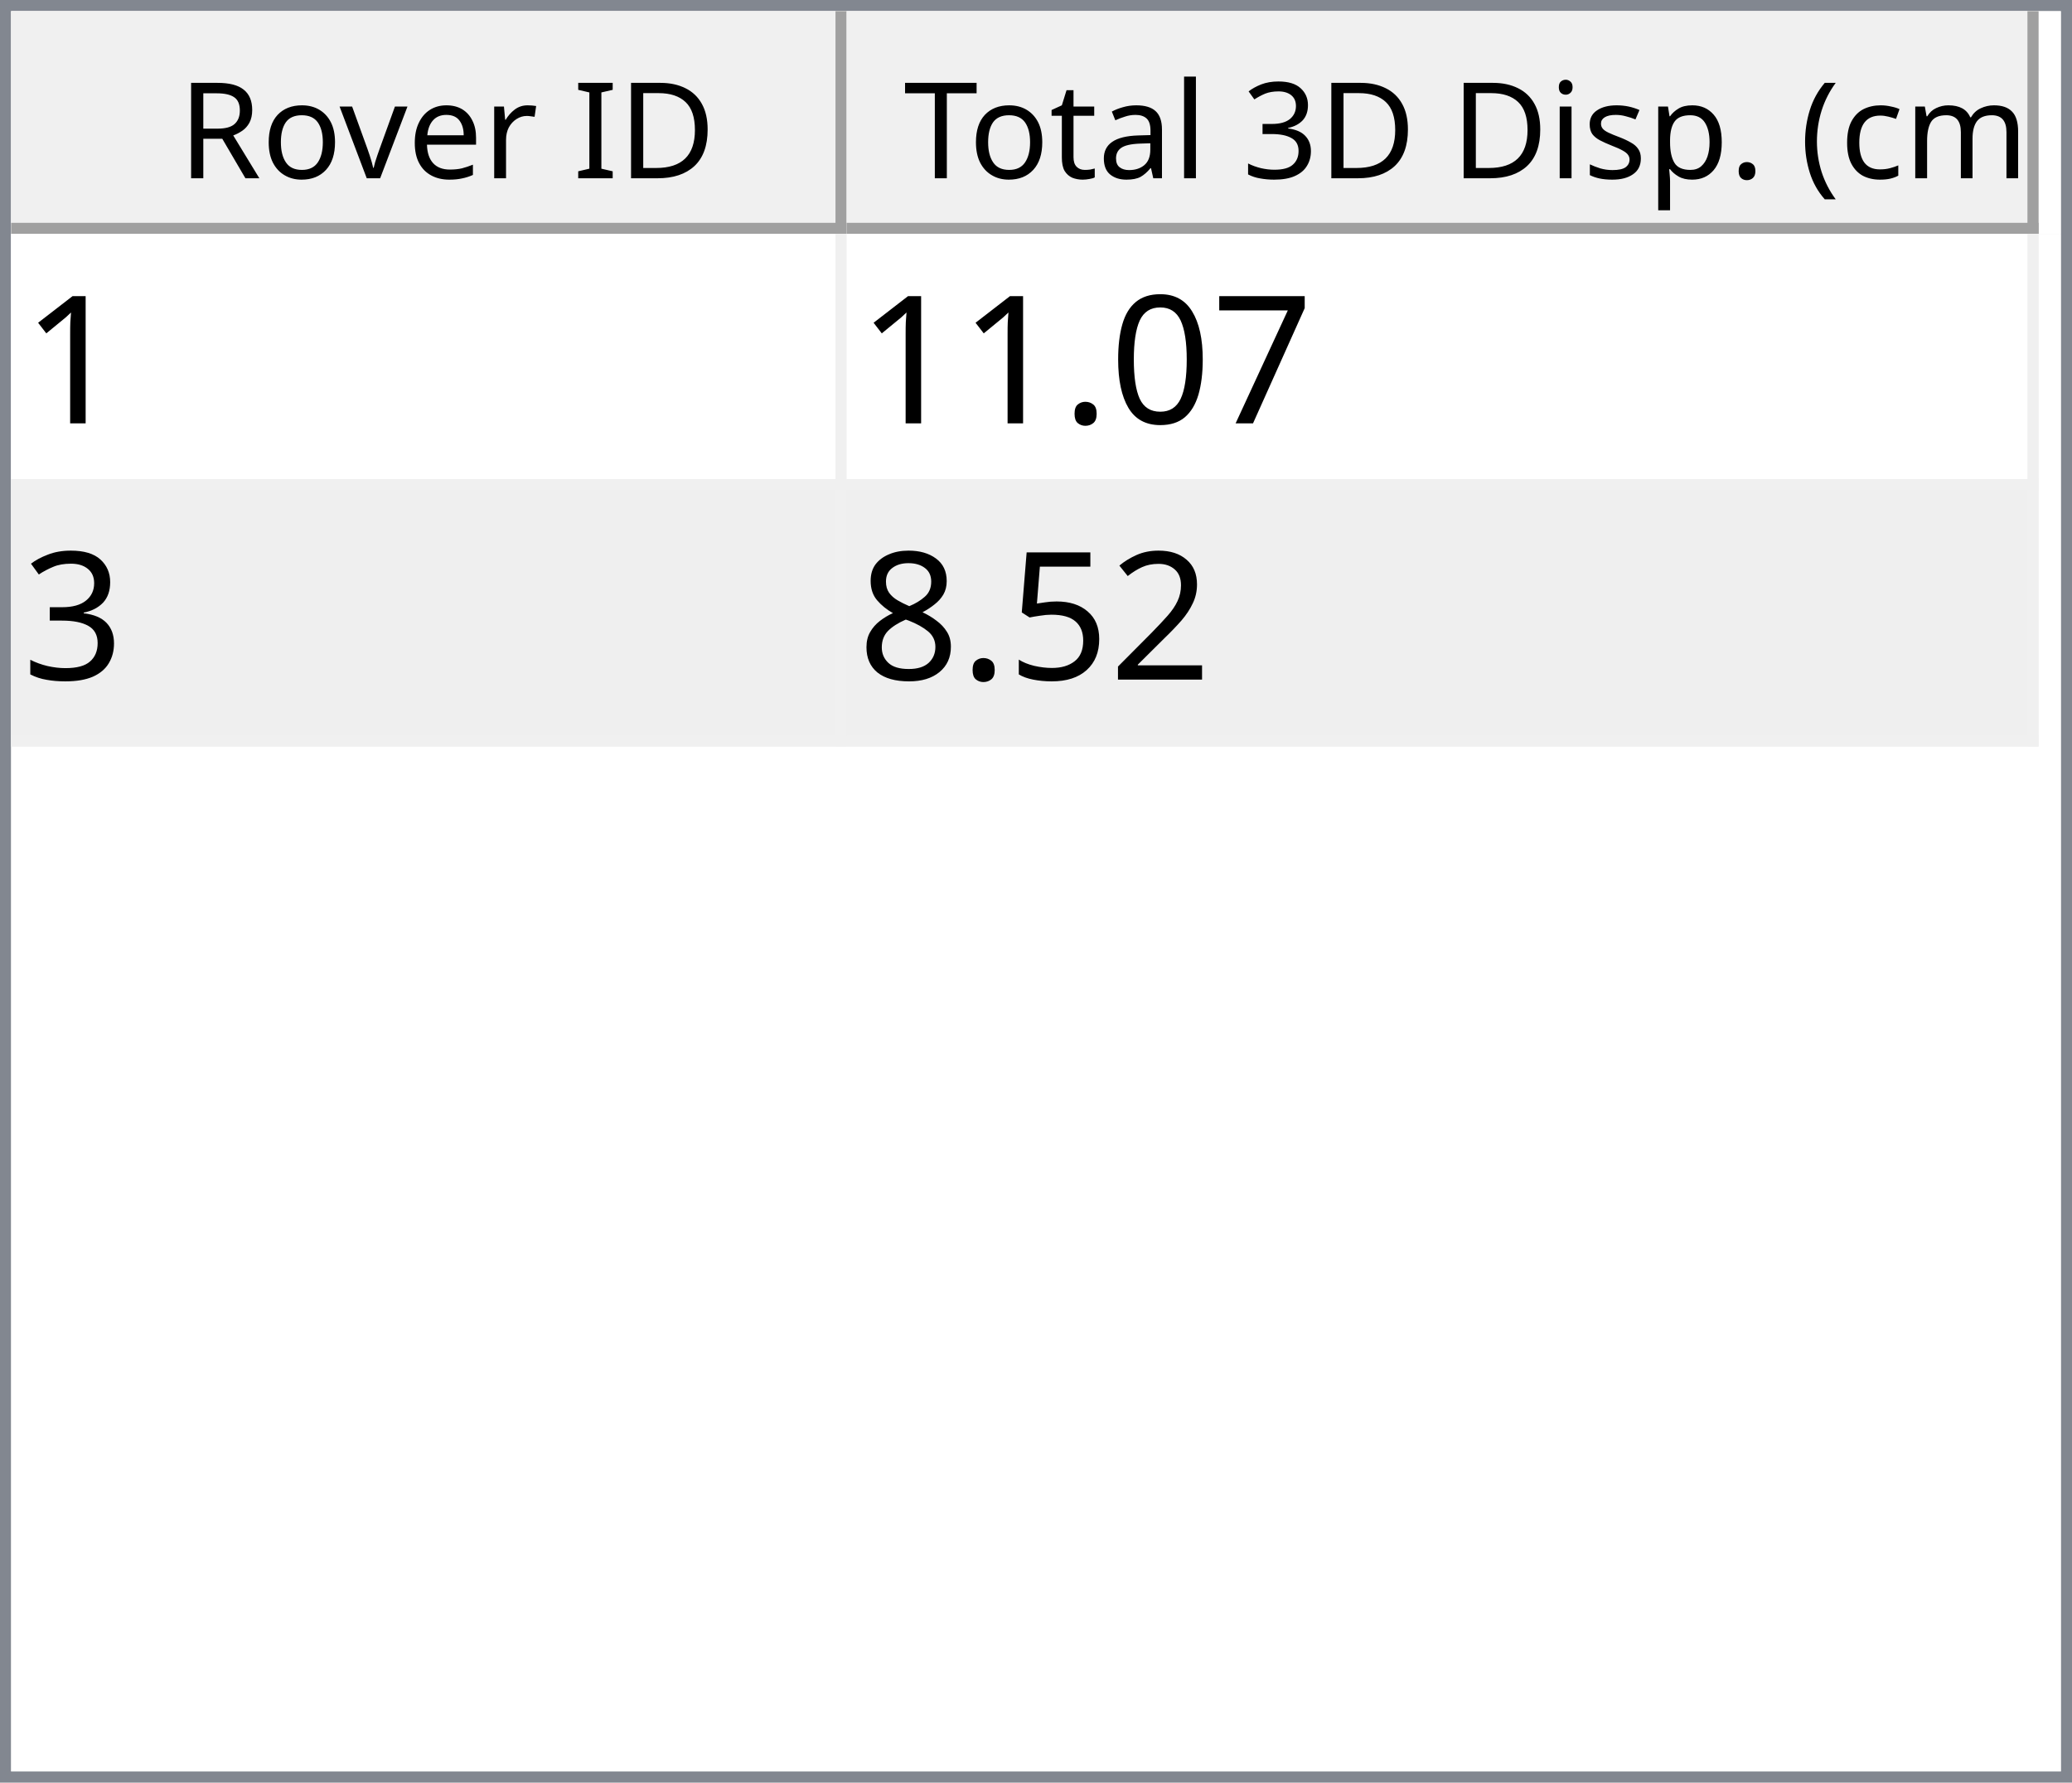
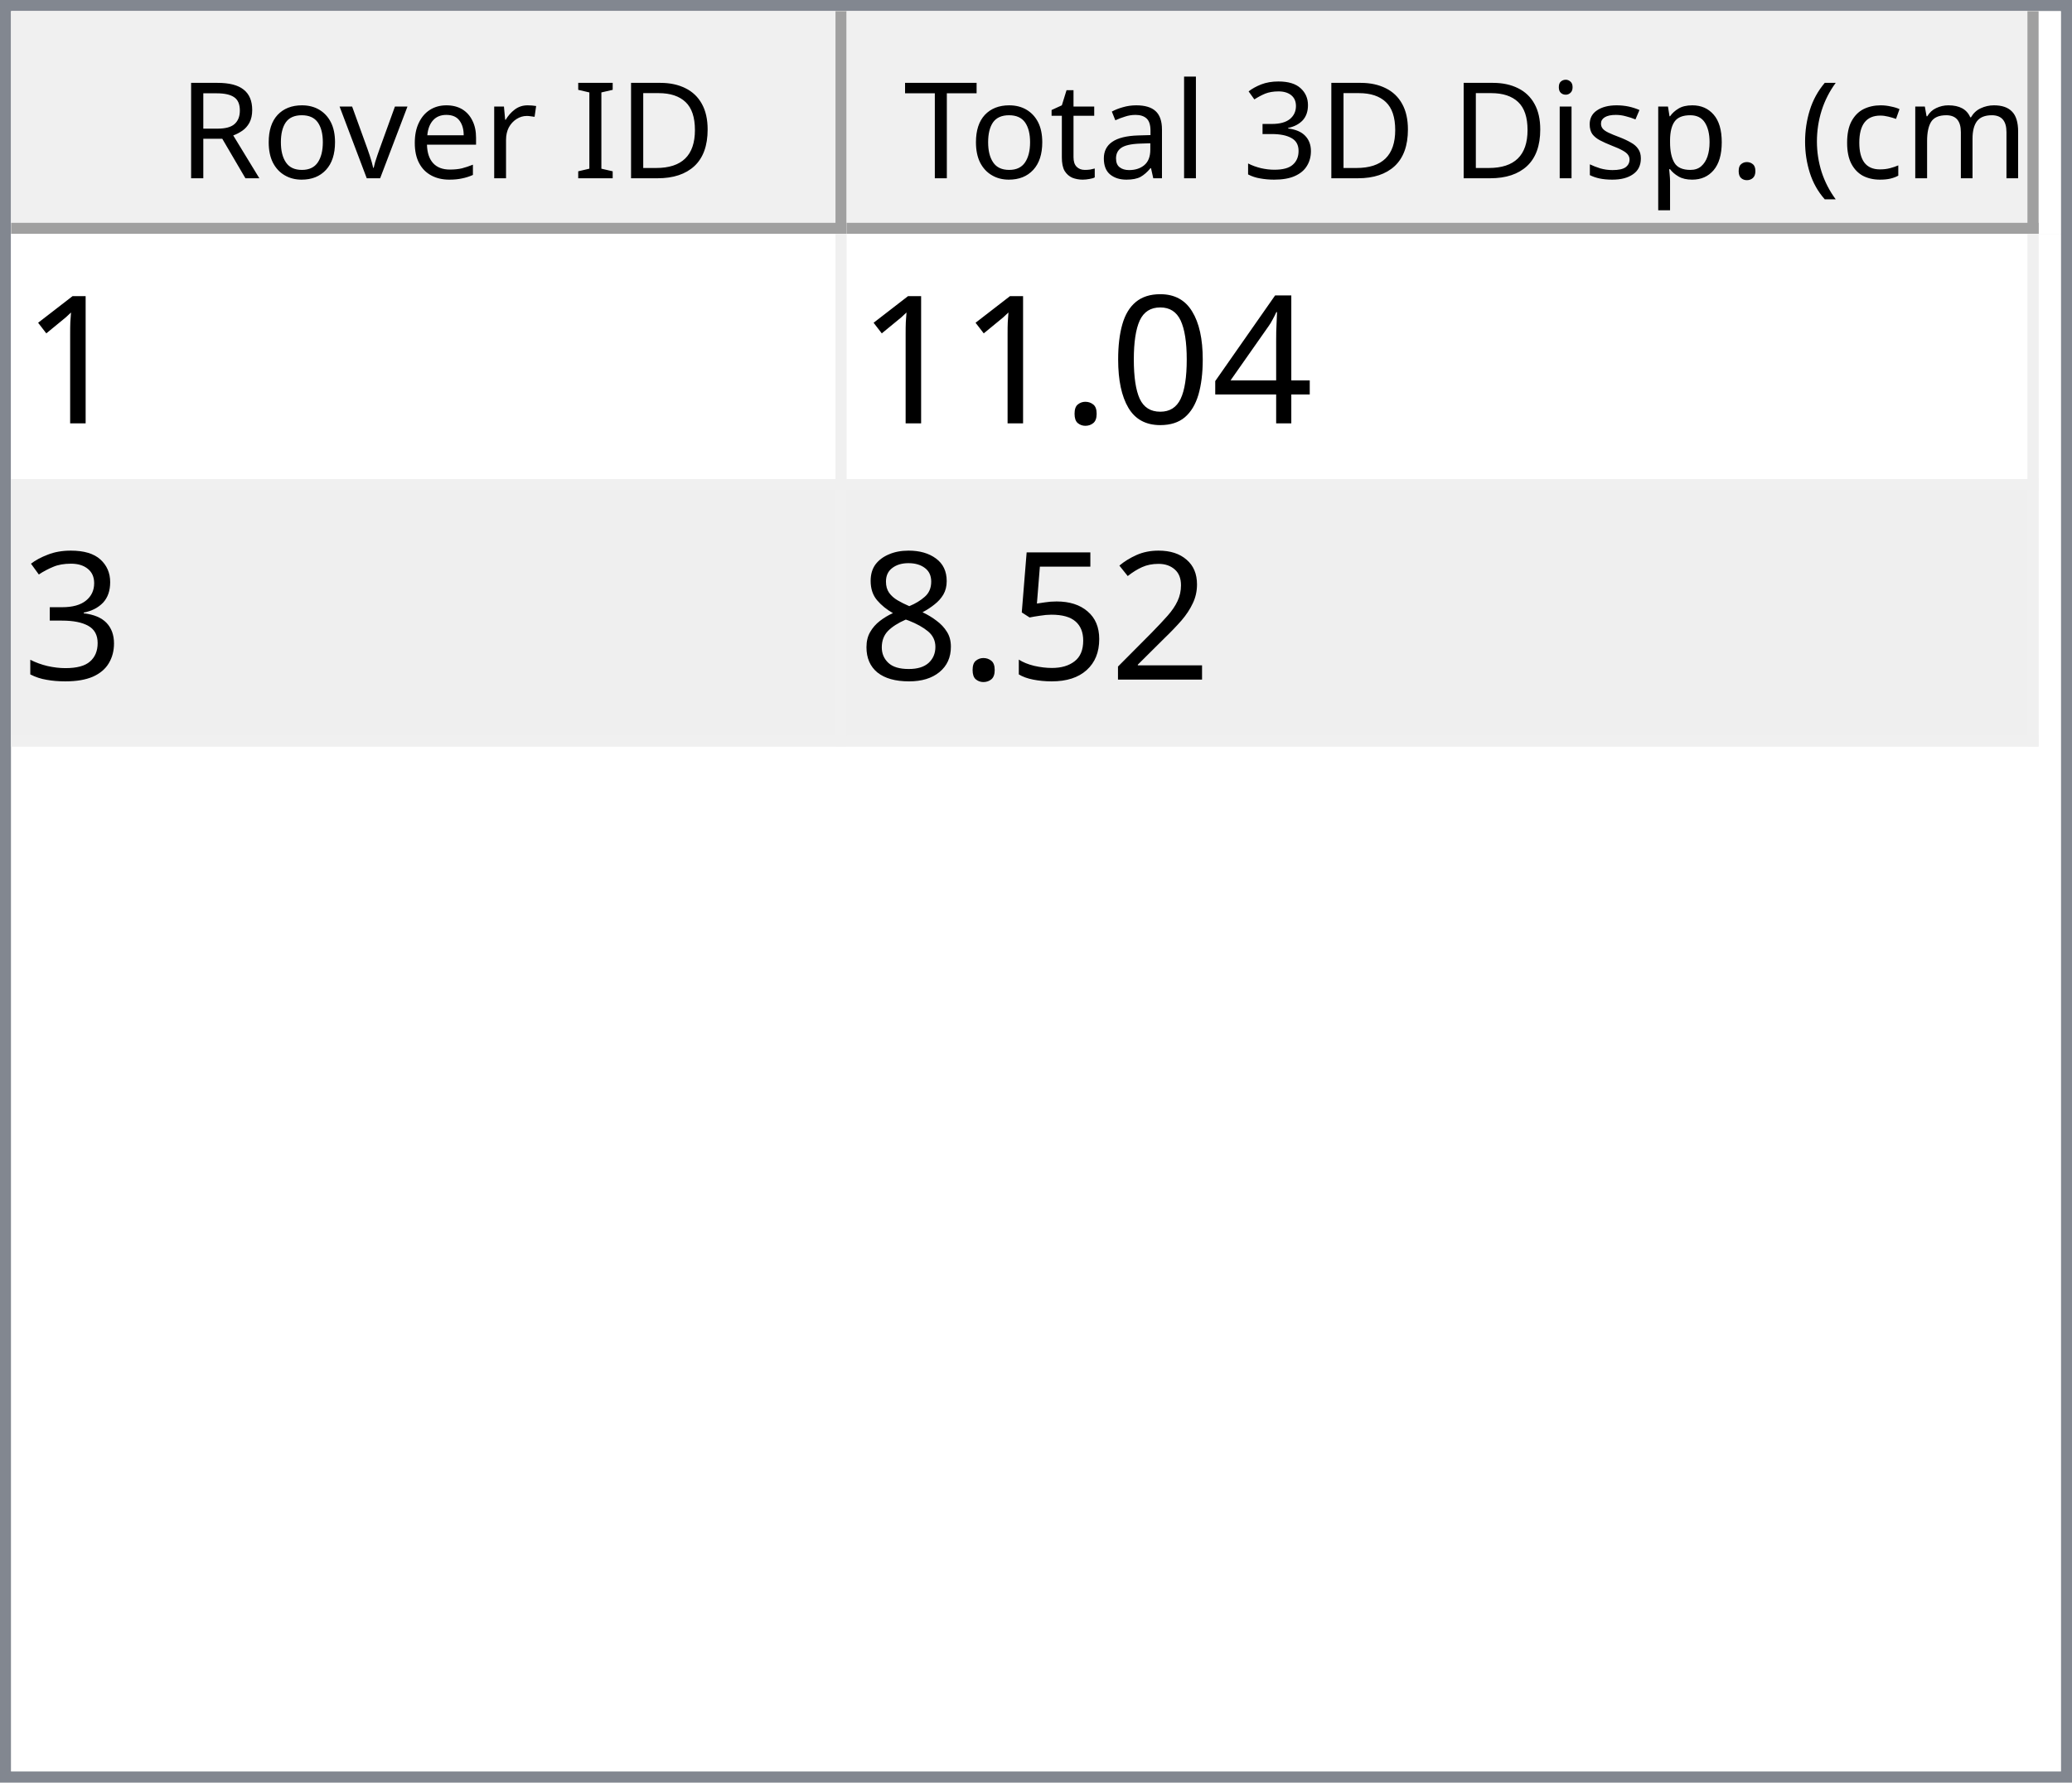
<svg xmlns="http://www.w3.org/2000/svg" style="fill-opacity:1; color-rendering:auto; color-interpolation:auto; text-rendering:auto; stroke:black; stroke-linecap:square; stroke-miterlimit:10; shape-rendering:auto; stroke-opacity:1; fill:black; stroke-dasharray:none; font-weight:normal; stroke-width:1; font-family:'Dialog'; font-style:normal; stroke-linejoin:miter; font-size:12px; stroke-dashoffset:0; image-rendering:auto;" width="186" height="160">
  <defs id="genericDefs" />
  <g>
    <defs id="defs1">
      <clipPath clipPathUnits="userSpaceOnUse" id="clipPath1">
        <path d="M0 0 L186 0 L186 160 L0 160 L0 0 Z" />
      </clipPath>
      <clipPath clipPathUnits="userSpaceOnUse" id="clipPath2">
        <path d="M0 0 L0 160 L186 160 L186 0 Z" />
      </clipPath>
      <clipPath clipPathUnits="userSpaceOnUse" id="clipPath3">
        <path d="M0 0 L0 20 L184 20 L184 0 Z" />
      </clipPath>
      <clipPath clipPathUnits="userSpaceOnUse" id="clipPath4">
        <path d="M0 0 L0 20 L75 20 L75 0 Z" />
      </clipPath>
      <clipPath clipPathUnits="userSpaceOnUse" id="clipPath5">
        <path d="M1 1 L1 19 L74 19 L74 1 Z" />
      </clipPath>
      <clipPath clipPathUnits="userSpaceOnUse" id="clipPath6">
        <path d="M0 0 L0 18 L73 18 L73 0 Z" />
      </clipPath>
      <clipPath clipPathUnits="userSpaceOnUse" id="clipPath7">
        <path d="M-0.5 -0.5 L-0.5 19.5 L74.5 19.5 L74.5 -0.5 Z" />
      </clipPath>
      <clipPath clipPathUnits="userSpaceOnUse" id="clipPath8">
        <path d="M0 0 L0 20 L107 20 L107 0 Z" />
      </clipPath>
      <clipPath clipPathUnits="userSpaceOnUse" id="clipPath9">
        <path d="M1 1 L1 19 L106 19 L106 1 Z" />
      </clipPath>
      <clipPath clipPathUnits="userSpaceOnUse" id="clipPath10">
        <path d="M0 0 L0 18 L105 18 L105 0 Z" />
      </clipPath>
      <clipPath clipPathUnits="userSpaceOnUse" id="clipPath11">
        <path d="M-0.5 -0.5 L-0.5 19.5 L106.5 19.5 L106.5 -0.5 Z" />
      </clipPath>
      <clipPath clipPathUnits="userSpaceOnUse" id="clipPath12">
        <path d="M0 0 L0 138 L184 138 L184 0 Z" />
      </clipPath>
      <clipPath clipPathUnits="userSpaceOnUse" id="clipPath13">
        <path d="M0 0 L0 46 L182 46 L182 0 Z" />
      </clipPath>
      <clipPath clipPathUnits="userSpaceOnUse" id="clipPath14">
        <path d="M-0.5 -0.5 L-0.5 45.5 L181.5 45.5 L181.5 -0.5 Z" />
      </clipPath>
      <clipPath clipPathUnits="userSpaceOnUse" id="clipPath15">
        <path d="M0 0 L0 22 L74 22 L74 0 Z" />
      </clipPath>
      <clipPath clipPathUnits="userSpaceOnUse" id="clipPath16">
        <path d="M0 0 L0 22 L106 22 L106 0 Z" />
      </clipPath>
      <font horiz-adv-x="64.551" id="font1">
        <font-face ascent="107.91" descent="25.098" units-per-em="100" style="font-style:normal; font-family:Segoe UI; font-weight:normal;" />
        <missing-glyph horiz-adv-x="64.551" d="M8.109 0 L8.109 68.266 L56.453 68.266 L56.453 0 L8.109 0 ZM15.328 7.234 L49.219 7.234 L49.219 61.031 L15.328 61.031 L15.328 7.234 Z" />
        <glyph unicode="D" horiz-adv-x="70.117" d="M9.188 0 L9.188 70.016 L28.516 70.016 Q65.531 70.016 65.531 35.891 Q65.531 19.672 55.25 9.836 Q44.969 0 27.734 0 L9.188 0 ZM17.391 62.594 L17.391 7.422 L27.828 7.422 Q41.609 7.422 49.273 14.797 Q56.938 22.172 56.938 35.688 Q56.938 62.594 28.328 62.594 L17.391 62.594 Z" />
        <glyph unicode="I" horiz-adv-x="26.611" d="M17.391 0 L9.188 0 L9.188 70.016 L17.391 70.016 L17.391 0 Z" />
        <glyph unicode=" " horiz-adv-x="27.393" d="" />
        <glyph unicode="r" horiz-adv-x="34.766" d="M34.188 41.891 Q32.078 43.5 28.125 43.5 Q23 43.5 19.555 38.672 Q16.109 33.844 16.109 25.484 L16.109 0 L8.109 0 L8.109 50 L16.109 50 L16.109 39.703 L16.312 39.703 Q18.016 44.969 21.531 47.922 Q25.047 50.875 29.391 50.875 Q32.516 50.875 34.188 50.203 L34.188 41.891 Z" />
        <glyph unicode="e" horiz-adv-x="52.295" d="M48.297 23 L12.984 23 Q13.188 14.656 17.484 10.109 Q21.781 5.562 29.297 5.562 Q37.75 5.562 44.828 11.141 L44.828 3.609 Q38.234 -1.172 27.391 -1.172 Q16.797 -1.172 10.742 5.641 Q4.688 12.453 4.688 24.812 Q4.688 36.469 11.305 43.82 Q17.922 51.172 27.734 51.172 Q37.547 51.172 42.922 44.828 Q48.297 38.484 48.297 27.203 L48.297 23 ZM40.094 29.781 Q40.047 36.719 36.75 40.578 Q33.453 44.438 27.594 44.438 Q21.922 44.438 17.969 40.383 Q14.016 36.328 13.094 29.781 L40.094 29.781 Z" />
        <glyph unicode="v" horiz-adv-x="47.9" d="M47.406 50 L27.484 0 L19.625 0 L0.688 50 L9.469 50 L22.172 13.672 Q23.578 9.672 23.922 6.688 L24.125 6.688 Q24.609 10.453 25.688 13.484 L38.969 50 L47.406 50 Z" />
        <glyph unicode="o" horiz-adv-x="58.594" d="M29 -1.172 Q17.922 -1.172 11.305 5.836 Q4.688 12.844 4.688 24.422 Q4.688 37.016 11.57 44.094 Q18.453 51.172 30.172 51.172 Q41.359 51.172 47.633 44.289 Q53.906 37.406 53.906 25.203 Q53.906 13.234 47.141 6.031 Q40.375 -1.172 29 -1.172 ZM29.594 44.438 Q21.875 44.438 17.383 39.188 Q12.891 33.938 12.891 24.703 Q12.891 15.828 17.43 10.695 Q21.969 5.562 29.594 5.562 Q37.359 5.562 41.531 10.594 Q45.703 15.625 45.703 24.906 Q45.703 34.281 41.531 39.359 Q37.359 44.438 29.594 44.438 Z" />
        <glyph unicode="R" horiz-adv-x="59.814" d="M59.375 0 L49.609 0 L37.891 19.625 Q36.281 22.359 34.766 24.289 Q33.25 26.219 31.664 27.438 Q30.078 28.656 28.25 29.219 Q26.422 29.781 24.125 29.781 L17.391 29.781 L17.391 0 L9.188 0 L9.188 70.016 L30.078 70.016 Q34.672 70.016 38.555 68.867 Q42.438 67.719 45.289 65.375 Q48.141 63.031 49.758 59.547 Q51.375 56.062 51.375 51.375 Q51.375 47.703 50.273 44.656 Q49.172 41.609 47.148 39.211 Q45.125 36.812 42.266 35.133 Q39.406 33.453 35.844 32.516 L35.844 32.328 Q37.594 31.547 38.891 30.547 Q40.188 29.547 41.359 28.18 Q42.531 26.812 43.68 25.078 Q44.828 23.344 46.234 21.047 L59.375 0 ZM17.391 62.594 L17.391 37.203 L28.516 37.203 Q31.594 37.203 34.203 38.133 Q36.812 39.062 38.719 40.797 Q40.625 42.531 41.703 45.047 Q42.781 47.562 42.781 50.688 Q42.781 56.297 39.141 59.445 Q35.5 62.594 28.609 62.594 L17.391 62.594 Z" />
        <glyph unicode=")" horiz-adv-x="30.176" d="M8.297 -15.922 L1.172 -15.922 Q16.406 2.344 16.406 26.812 Q16.406 51.469 1.078 70.016 L8.297 70.016 Q23.531 52.156 23.531 26.703 Q23.531 1.375 8.297 -15.922 Z" />
        <glyph unicode="m" horiz-adv-x="86.133" d="M79.109 0 L71.094 0 L71.094 28.719 Q71.094 37.016 68.531 40.727 Q65.969 44.438 59.906 44.438 Q54.781 44.438 51.195 39.75 Q47.609 35.062 47.609 28.516 L47.609 0 L39.594 0 L39.594 29.688 Q39.594 44.438 28.219 44.438 Q22.953 44.438 19.531 40.016 Q16.109 35.594 16.109 28.516 L16.109 0 L8.109 0 L8.109 50 L16.109 50 L16.109 42.094 L16.312 42.094 Q21.625 51.172 31.844 51.172 Q36.969 51.172 40.773 48.312 Q44.578 45.453 46 40.828 Q51.562 51.172 62.594 51.172 Q79.109 51.172 79.109 30.812 L79.109 0 Z" />
        <glyph unicode="c" horiz-adv-x="46.191" d="M42.188 2.297 Q36.422 -1.172 28.516 -1.172 Q17.828 -1.172 11.258 5.789 Q4.688 12.75 4.688 23.828 Q4.688 36.188 11.766 43.68 Q18.844 51.172 30.672 51.172 Q37.25 51.172 42.281 48.734 L42.281 40.531 Q36.719 44.438 30.375 44.438 Q22.703 44.438 17.797 38.945 Q12.891 33.453 12.891 24.516 Q12.891 15.719 17.508 10.641 Q22.125 5.562 29.891 5.562 Q36.422 5.562 42.188 9.906 L42.188 2.297 Z" />
        <glyph unicode="(" horiz-adv-x="30.176" d="M29.109 -15.922 L21.969 -15.922 Q6.844 1.375 6.844 26.703 Q6.844 52.156 21.969 70.016 L29.203 70.016 Q13.875 51.469 13.875 26.812 Q13.875 2.344 29.109 -15.922 Z" />
        <glyph unicode="." horiz-adv-x="21.68" d="M10.891 -1.078 Q8.641 -1.078 7.055 0.539 Q5.469 2.156 5.469 4.391 Q5.469 6.641 7.055 8.273 Q8.641 9.906 10.891 9.906 Q13.188 9.906 14.797 8.273 Q16.406 6.641 16.406 4.391 Q16.406 2.156 14.797 0.539 Q13.188 -1.078 10.891 -1.078 Z" />
        <glyph unicode="p" horiz-adv-x="58.789" d="M16.312 7.234 L16.109 7.234 L16.109 -23 L8.109 -23 L8.109 50 L16.109 50 L16.109 41.219 L16.312 41.219 Q22.219 51.172 33.594 51.172 Q43.266 51.172 48.688 44.461 Q54.109 37.75 54.109 26.469 Q54.109 13.922 48 6.375 Q41.891 -1.172 31.297 -1.172 Q21.578 -1.172 16.312 7.234 ZM16.109 27.391 L16.109 20.406 Q16.109 14.203 20.141 9.883 Q24.172 5.562 30.375 5.562 Q37.641 5.562 41.773 11.133 Q45.906 16.703 45.906 26.609 Q45.906 34.969 42.047 39.703 Q38.188 44.438 31.594 44.438 Q24.609 44.438 20.359 39.578 Q16.109 34.719 16.109 27.391 Z" />
        <glyph unicode="s" horiz-adv-x="42.432" d="M5.078 1.812 L5.078 10.406 Q11.625 5.562 19.484 5.562 Q30.031 5.562 30.031 12.594 Q30.031 14.594 29.125 15.992 Q28.219 17.391 26.68 18.461 Q25.141 19.531 23.07 20.383 Q21 21.234 18.609 22.172 Q15.281 23.484 12.766 24.828 Q10.25 26.172 8.57 27.859 Q6.891 29.547 6.031 31.695 Q5.172 33.844 5.172 36.719 Q5.172 40.234 6.789 42.945 Q8.406 45.656 11.086 47.484 Q13.766 49.312 17.211 50.242 Q20.656 51.172 24.312 51.172 Q30.812 51.172 35.938 48.922 L35.938 40.828 Q30.422 44.438 23.25 44.438 Q21 44.438 19.195 43.922 Q17.391 43.406 16.094 42.477 Q14.797 41.547 14.086 40.258 Q13.375 38.969 13.375 37.406 Q13.375 35.453 14.086 34.133 Q14.797 32.812 16.164 31.789 Q17.531 30.766 19.484 29.938 Q21.438 29.109 23.922 28.125 Q27.25 26.859 29.883 25.516 Q32.516 24.172 34.375 22.484 Q36.234 20.797 37.234 18.602 Q38.234 16.406 38.234 13.375 Q38.234 9.672 36.602 6.938 Q34.969 4.203 32.234 2.398 Q29.5 0.594 25.93 -0.289 Q22.359 -1.172 18.453 -1.172 Q10.75 -1.172 5.078 1.812 Z" />
        <glyph unicode="i" horiz-adv-x="24.219" d="M12.203 62.703 Q10.062 62.703 8.547 64.164 Q7.031 65.625 7.031 67.875 Q7.031 70.125 8.547 71.609 Q10.062 73.094 12.203 73.094 Q14.406 73.094 15.945 71.609 Q17.484 70.125 17.484 67.875 Q17.484 65.719 15.945 64.211 Q14.406 62.703 12.203 62.703 ZM16.109 0 L8.109 0 L8.109 50 L16.109 50 L16.109 0 Z" />
        <glyph unicode="3" horiz-adv-x="53.906" d="M46.531 19.828 Q46.531 15.094 44.75 11.211 Q42.969 7.328 39.719 4.57 Q36.469 1.812 31.93 0.297 Q27.391 -1.219 21.922 -1.219 Q11.922 -1.219 6 2.594 L6 11.188 Q13.094 5.609 22.219 5.609 Q25.875 5.609 28.828 6.539 Q31.781 7.469 33.906 9.227 Q36.031 10.984 37.18 13.477 Q38.328 15.969 38.328 19.094 Q38.328 32.812 18.797 32.812 L12.984 32.812 L12.984 39.594 L18.5 39.594 Q35.797 39.594 35.797 52.484 Q35.797 64.406 22.609 64.406 Q15.188 64.406 8.688 59.422 L8.688 67.188 Q15.375 71.188 24.609 71.188 Q29 71.188 32.57 69.969 Q36.141 68.75 38.68 66.555 Q41.219 64.359 42.609 61.281 Q44 58.203 44 54.5 Q44 40.672 30.031 36.719 L30.031 36.531 Q33.594 36.141 36.625 34.797 Q39.656 33.453 41.852 31.305 Q44.047 29.156 45.289 26.25 Q46.531 23.344 46.531 19.828 Z" />
        <glyph unicode="l" horiz-adv-x="24.219" d="M16.109 0 L8.109 0 L8.109 74.031 L16.109 74.031 L16.109 0 Z" />
        <glyph unicode="a" horiz-adv-x="50.879" d="M43.891 0 L35.891 0 L35.891 7.812 L35.688 7.812 Q30.469 -1.172 20.312 -1.172 Q12.844 -1.172 8.617 2.781 Q4.391 6.734 4.391 13.281 Q4.391 27.297 20.906 29.594 L35.891 31.688 Q35.891 44.438 25.594 44.438 Q16.547 44.438 9.281 38.281 L9.281 46.484 Q16.656 51.172 26.266 51.172 Q43.891 51.172 43.891 32.516 L43.891 0 ZM35.891 25.297 L23.828 23.641 Q18.266 22.859 15.43 20.875 Q12.594 18.891 12.594 13.875 Q12.594 10.203 15.211 7.883 Q17.828 5.562 22.172 5.562 Q28.125 5.562 32.008 9.742 Q35.891 13.922 35.891 20.312 L35.891 25.297 Z" />
        <glyph unicode="t" horiz-adv-x="33.887" d="M31.297 0.484 Q28.469 -1.078 23.828 -1.078 Q10.688 -1.078 10.688 13.578 L10.688 43.172 L2.094 43.172 L2.094 50 L10.688 50 L10.688 62.203 L18.703 64.797 L18.703 50 L31.297 50 L31.297 43.172 L18.703 43.172 L18.703 14.984 Q18.703 9.969 20.414 7.82 Q22.125 5.672 26.078 5.672 Q29.109 5.672 31.297 7.328 L31.297 0.484 Z" />
        <glyph unicode="T" horiz-adv-x="52.393" d="M50.594 62.594 L30.375 62.594 L30.375 0 L22.172 0 L22.172 62.594 L2 62.594 L2 70.016 L50.594 70.016 L50.594 62.594 Z" />
      </font>
      <font horiz-adv-x="75.0" id="font2">
        <font-face ascent="100.537" descent="21.973" units-per-em="100" style="font-style:normal; font-family:sans-serif; font-weight:normal;" />
        <missing-glyph horiz-adv-x="75.0" d="M12.5 0 L12.5 62.5 L62.5 62.5 L62.5 0 L12.5 0 ZM14.062 1.562 L60.938 1.562 L60.938 60.938 L14.062 60.938 L14.062 1.562 Z" />
        <glyph unicode="1" horiz-adv-x="55.615" d="M37.25 0 L28.469 0 L28.469 56 Q25.297 52.984 20.141 49.953 Q14.984 46.922 10.891 45.406 L10.891 53.906 Q18.266 57.375 23.781 62.305 Q29.297 67.234 31.594 71.875 L37.25 71.875 L37.25 0 Z" />
-         <glyph unicode="7" horiz-adv-x="55.615" d="M4.734 62.203 L4.734 70.656 L51.078 70.656 L51.078 63.812 Q44.234 56.547 37.523 44.484 Q30.812 32.422 27.156 19.672 Q24.516 10.688 23.781 0 L14.75 0 Q14.891 8.453 18.062 20.414 Q21.234 32.375 27.172 43.484 Q33.109 54.594 39.797 62.203 L4.734 62.203 Z" />
+         <glyph unicode="4" horiz-adv-x="55.615" d="M32.328 0 L32.328 17.141 L1.266 17.141 L1.266 25.203 L33.938 71.578 L41.109 71.578 L41.109 25.203 L50.781 25.203 L50.781 17.141 L41.109 17.141 L41.109 0 L32.328 0 ZM32.328 25.203 L32.328 57.469 L9.906 25.203 L32.328 25.203 Z" />
        <glyph unicode="0" horiz-adv-x="55.615" d="M4.156 35.297 Q4.156 48 6.766 55.742 Q9.375 63.484 14.523 67.68 Q19.672 71.875 27.484 71.875 Q33.25 71.875 37.594 69.555 Q41.938 67.234 44.773 62.867 Q47.609 58.5 49.219 52.227 Q50.828 45.953 50.828 35.297 Q50.828 22.703 48.242 14.969 Q45.656 7.234 40.508 3.008 Q35.359 -1.219 27.484 -1.219 Q17.141 -1.219 11.234 6.203 Q4.156 15.141 4.156 35.297 ZM13.188 35.297 Q13.188 17.672 17.312 11.836 Q21.438 6 27.484 6 Q33.547 6 37.672 11.859 Q41.797 17.719 41.797 35.297 Q41.797 52.984 37.672 58.789 Q33.547 64.594 27.391 64.594 Q21.344 64.594 17.719 59.469 Q13.188 52.938 13.188 35.297 Z" />
        <glyph unicode="." horiz-adv-x="27.783" d="M9.078 0 L9.078 10.016 L19.094 10.016 L19.094 0 L9.078 0 Z" />
        <glyph unicode="3" horiz-adv-x="55.615" d="M4.203 18.891 L12.984 20.062 Q14.5 12.594 18.141 9.297 Q21.781 6 27 6 Q33.203 6 37.477 10.297 Q41.75 14.594 41.75 20.953 Q41.75 27 37.797 30.93 Q33.844 34.859 27.734 34.859 Q25.25 34.859 21.531 33.891 L22.516 41.609 Q23.391 41.5 23.922 41.5 Q29.547 41.5 34.039 44.43 Q38.531 47.359 38.531 53.469 Q38.531 58.297 35.258 61.477 Q31.984 64.656 26.812 64.656 Q21.688 64.656 18.266 61.43 Q14.844 58.203 13.875 51.766 L5.078 53.328 Q6.688 62.156 12.398 67.016 Q18.109 71.875 26.609 71.875 Q32.469 71.875 37.398 69.359 Q42.328 66.844 44.945 62.5 Q47.562 58.156 47.562 53.266 Q47.562 48.641 45.07 44.828 Q42.578 41.016 37.703 38.766 Q44.047 37.312 47.562 32.695 Q51.078 28.078 51.078 21.141 Q51.078 11.766 44.242 5.25 Q37.406 -1.266 26.953 -1.266 Q17.531 -1.266 11.305 4.352 Q5.078 9.969 4.203 18.891 Z" />
        <glyph unicode="2" horiz-adv-x="55.615" d="M50.344 8.453 L50.344 0 L3.031 0 Q2.938 3.172 4.047 6.109 Q5.859 10.938 9.836 15.625 Q13.812 20.312 21.344 26.469 Q33.016 36.031 37.117 41.625 Q41.219 47.219 41.219 52.203 Q41.219 57.422 37.477 61.008 Q33.734 64.594 27.734 64.594 Q21.391 64.594 17.578 60.789 Q13.766 56.984 13.719 50.25 L4.688 51.172 Q5.609 61.281 11.664 66.578 Q17.719 71.875 27.938 71.875 Q38.234 71.875 44.242 66.164 Q50.25 60.453 50.25 52 Q50.25 47.703 48.492 43.555 Q46.734 39.406 42.656 34.812 Q38.578 30.219 29.109 22.219 Q21.188 15.578 18.945 13.211 Q16.703 10.844 15.234 8.453 L50.344 8.453 Z" />
        <glyph unicode="5" horiz-adv-x="55.615" d="M4.156 18.75 L13.375 19.531 Q14.406 12.797 18.141 9.398 Q21.875 6 27.156 6 Q33.5 6 37.891 10.789 Q42.281 15.578 42.281 23.484 Q42.281 31 38.062 35.352 Q33.844 39.703 27 39.703 Q22.75 39.703 19.336 37.773 Q15.922 35.844 13.969 32.766 L5.719 33.844 L12.641 70.609 L48.25 70.609 L48.25 62.203 L19.672 62.203 L15.828 42.969 Q22.266 47.469 29.344 47.469 Q38.719 47.469 45.164 40.969 Q51.609 34.469 51.609 24.266 Q51.609 14.547 45.953 7.469 Q39.062 -1.219 27.156 -1.219 Q17.391 -1.219 11.211 4.25 Q5.031 9.719 4.156 18.75 Z" />
        <glyph unicode="8" horiz-adv-x="55.615" d="M17.672 38.812 Q12.203 40.828 9.57 44.539 Q6.938 48.25 6.938 53.422 Q6.938 61.234 12.555 66.555 Q18.172 71.875 27.484 71.875 Q36.859 71.875 42.578 66.43 Q48.297 60.984 48.297 53.172 Q48.297 48.188 45.68 44.508 Q43.062 40.828 37.75 38.812 Q44.344 36.672 47.781 31.883 Q51.219 27.094 51.219 20.453 Q51.219 11.281 44.727 5.031 Q38.234 -1.219 27.641 -1.219 Q17.047 -1.219 10.547 5.055 Q4.047 11.328 4.047 20.703 Q4.047 27.688 7.594 32.398 Q11.141 37.109 17.672 38.812 ZM15.922 53.719 Q15.922 48.641 19.195 45.414 Q22.469 42.188 27.688 42.188 Q32.766 42.188 36.016 45.383 Q39.266 48.578 39.266 53.219 Q39.266 58.062 35.914 61.359 Q32.562 64.656 27.594 64.656 Q22.562 64.656 19.242 61.43 Q15.922 58.203 15.922 53.719 ZM13.094 20.656 Q13.094 16.891 14.875 13.375 Q16.656 9.859 20.172 7.93 Q23.688 6 27.734 6 Q34.031 6 38.133 10.055 Q42.234 14.109 42.234 20.359 Q42.234 26.703 38.016 30.859 Q33.797 35.016 27.438 35.016 Q21.234 35.016 17.164 30.914 Q13.094 26.812 13.094 20.656 Z" />
      </font>
    </defs>
    <g style="fill:white; stroke:white;">
      <rect x="0" y="0" width="186" style="clip-path:url(#clipPath1); stroke:none;" height="160" />
    </g>
    <g style="fill:white; text-rendering:optimizeSpeed; color-rendering:optimizeSpeed; image-rendering:optimizeSpeed; shape-rendering:crispEdges; stroke:white; color-interpolation:sRGB;">
      <rect x="0" width="186" height="160" y="0" style="stroke:none;" />
      <path style="stroke:none;" d="M0 160 L186 160 L186 0 L0 0 Z" />
    </g>
    <g style="fill:rgb(240,240,240); font-family:'Segoe UI'; stroke:rgb(240,240,240);">
      <rect x="0" y="0" width="186" style="clip-path:url(#clipPath2); stroke:none;" height="160" />
    </g>
    <g style="fill:rgb(130,135,144); font-family:'Segoe UI'; stroke:rgb(130,135,144);">
      <path d="M0 0 L186 0 L186 160 L0 160 L0 0 ZM1 1 L185 1 L185 159 L1 159 L1 1 Z" style="fill-rule:evenodd; clip-path:url(#clipPath2); stroke:none;" />
    </g>
    <g style="fill:white; font-family:'Segoe UI'; stroke:white;" transform="translate(1,1)">
      <rect x="0" y="0" width="184" style="clip-path:url(#clipPath3); stroke:none;" height="20" />
    </g>
    <g style="fill:rgb(240,240,240); font-family:'Segoe UI'; stroke:rgb(240,240,240);" transform="translate(1,1)">
      <rect x="0" y="0" width="75" style="clip-path:url(#clipPath4); stroke:none;" height="20" />
    </g>
    <g style="font-family:'Segoe UI';" transform="translate(2,2)">
      <text x="14" xml:space="preserve" y="14" style="clip-path:url(#clipPath6); stroke:none;">Rover ID</text>
    </g>
    <g style="fill:rgb(160,160,160); font-family:'Segoe UI'; stroke:rgb(160,160,160); stroke-linejoin:bevel;" transform="translate(1.5,1.5)">
      <line x1="74" x2="74" y1="0" style="fill:none; clip-path:url(#clipPath7);" y2="19" />
    </g>
    <g style="fill:rgb(160,160,160); font-family:'Segoe UI'; stroke:rgb(160,160,160); stroke-linejoin:bevel;" transform="matrix(1,0,0,1,1,1) translate(0.5,0.5)">
      <line x1="0" x2="74" y1="19" style="fill:none; clip-path:url(#clipPath7);" y2="19" />
    </g>
    <g style="fill:rgb(240,240,240); font-family:'Segoe UI'; stroke:rgb(240,240,240);" transform="translate(76,1)">
      <rect x="0" y="0" width="107" style="clip-path:url(#clipPath8); stroke:none;" height="20" />
    </g>
    <g style="font-family:'Segoe UI';" transform="translate(77,2)">
      <text x="1" xml:space="preserve" y="14" style="clip-path:url(#clipPath10); stroke:none;"> Total 3D Disp. (cm)</text>
    </g>
    <g style="fill:rgb(160,160,160); font-family:'Segoe UI'; stroke:rgb(160,160,160); stroke-linejoin:bevel;" transform="translate(76.5,1.5)">
      <line x1="106" x2="106" y1="0" style="fill:none; clip-path:url(#clipPath11);" y2="19" />
    </g>
    <g style="fill:rgb(160,160,160); font-family:'Segoe UI'; stroke:rgb(160,160,160); stroke-linejoin:bevel;" transform="matrix(1,0,0,1,76,1) translate(0.5,0.5)">
      <line x1="0" x2="106" y1="19" style="fill:none; clip-path:url(#clipPath11);" y2="19" />
    </g>
    <g style="fill:white; font-family:'Segoe UI'; stroke:white;" transform="translate(1,21)">
      <rect x="0" y="0" width="184" style="clip-path:url(#clipPath12); stroke:none;" height="138" />
    </g>
    <g style="fill:rgb(240,240,240); font-size:16px; font-family:sans-serif; stroke:rgb(240,240,240);" transform="translate(1,21)">
      <rect x="0" y="0" width="182" style="clip-path:url(#clipPath13); stroke:none;" height="46" />
      <line transform="translate(0.5,0.5)" x1="0" x2="181" y1="22" style="clip-path:url(#clipPath14); fill:none; stroke-linejoin:bevel;" y2="22" />
    </g>
    <g transform="matrix(1,0,0,1,1,21) translate(0.5,0.5)" style="fill:rgb(240,240,240); font-size:16px; font-family:sans-serif; stroke:rgb(240,240,240); stroke-linejoin:bevel;">
      <line x1="0" x2="181" y1="45" style="fill:none; clip-path:url(#clipPath14);" y2="45" />
    </g>
    <g transform="matrix(1,0,0,1,1,21) translate(0.5,0.5)" style="fill:rgb(240,240,240); font-size:16px; font-family:sans-serif; stroke:rgb(240,240,240); stroke-linejoin:bevel;">
      <line x1="74" x2="74" y1="0" style="fill:none; clip-path:url(#clipPath14);" y2="45" />
    </g>
    <g transform="matrix(1,0,0,1,1,21) translate(0.5,0.5)" style="fill:rgb(240,240,240); font-size:16px; font-family:sans-serif; stroke:rgb(240,240,240); stroke-linejoin:bevel;">
      <line x1="181" x2="181" y1="0" style="fill:none; clip-path:url(#clipPath14);" y2="45" />
    </g>
    <g style="fill:white; font-size:16px; font-family:sans-serif; stroke:white;" transform="matrix(1,0,0,1,1,21)">
      <rect x="0" y="0" width="74" style="clip-path:url(#clipPath15); stroke:none;" height="22" />
      <text x="1" y="17" style="fill:black; clip-path:url(#clipPath15); stroke:none;" xml:space="preserve">1</text>
    </g>
    <g style="fill:white; font-size:16px; font-family:sans-serif; stroke:white;" transform="matrix(1,0,0,1,1,21) translate(75,0)">
      <rect x="0" y="0" width="106" style="clip-path:url(#clipPath16); stroke:none;" height="22" />
-       <text x="1" y="17" style="fill:black; clip-path:url(#clipPath16); stroke:none;" xml:space="preserve">11.07</text>
+       <text x="1" y="17" style="fill:black; clip-path:url(#clipPath16); stroke:none;" xml:space="preserve">11.04</text>
    </g>
    <g style="fill:rgb(239,239,239); font-size:16px; font-family:sans-serif; stroke:rgb(239,239,239);" transform="matrix(1,0,0,1,1,21) translate(0,23)">
      <rect x="0" y="0" width="74" style="clip-path:url(#clipPath15); stroke:none;" height="22" />
      <text x="1" y="17" style="fill:black; clip-path:url(#clipPath15); stroke:none;" xml:space="preserve">3</text>
    </g>
    <g style="fill:rgb(239,239,239); font-size:16px; font-family:sans-serif; stroke:rgb(239,239,239);" transform="matrix(1,0,0,1,1,21) translate(75,23)">
      <rect x="0" y="0" width="106" style="clip-path:url(#clipPath16); stroke:none;" height="22" />
      <text x="1" y="17" style="fill:black; clip-path:url(#clipPath16); stroke:none;" xml:space="preserve">8.52</text>
    </g>
  </g>
</svg>
